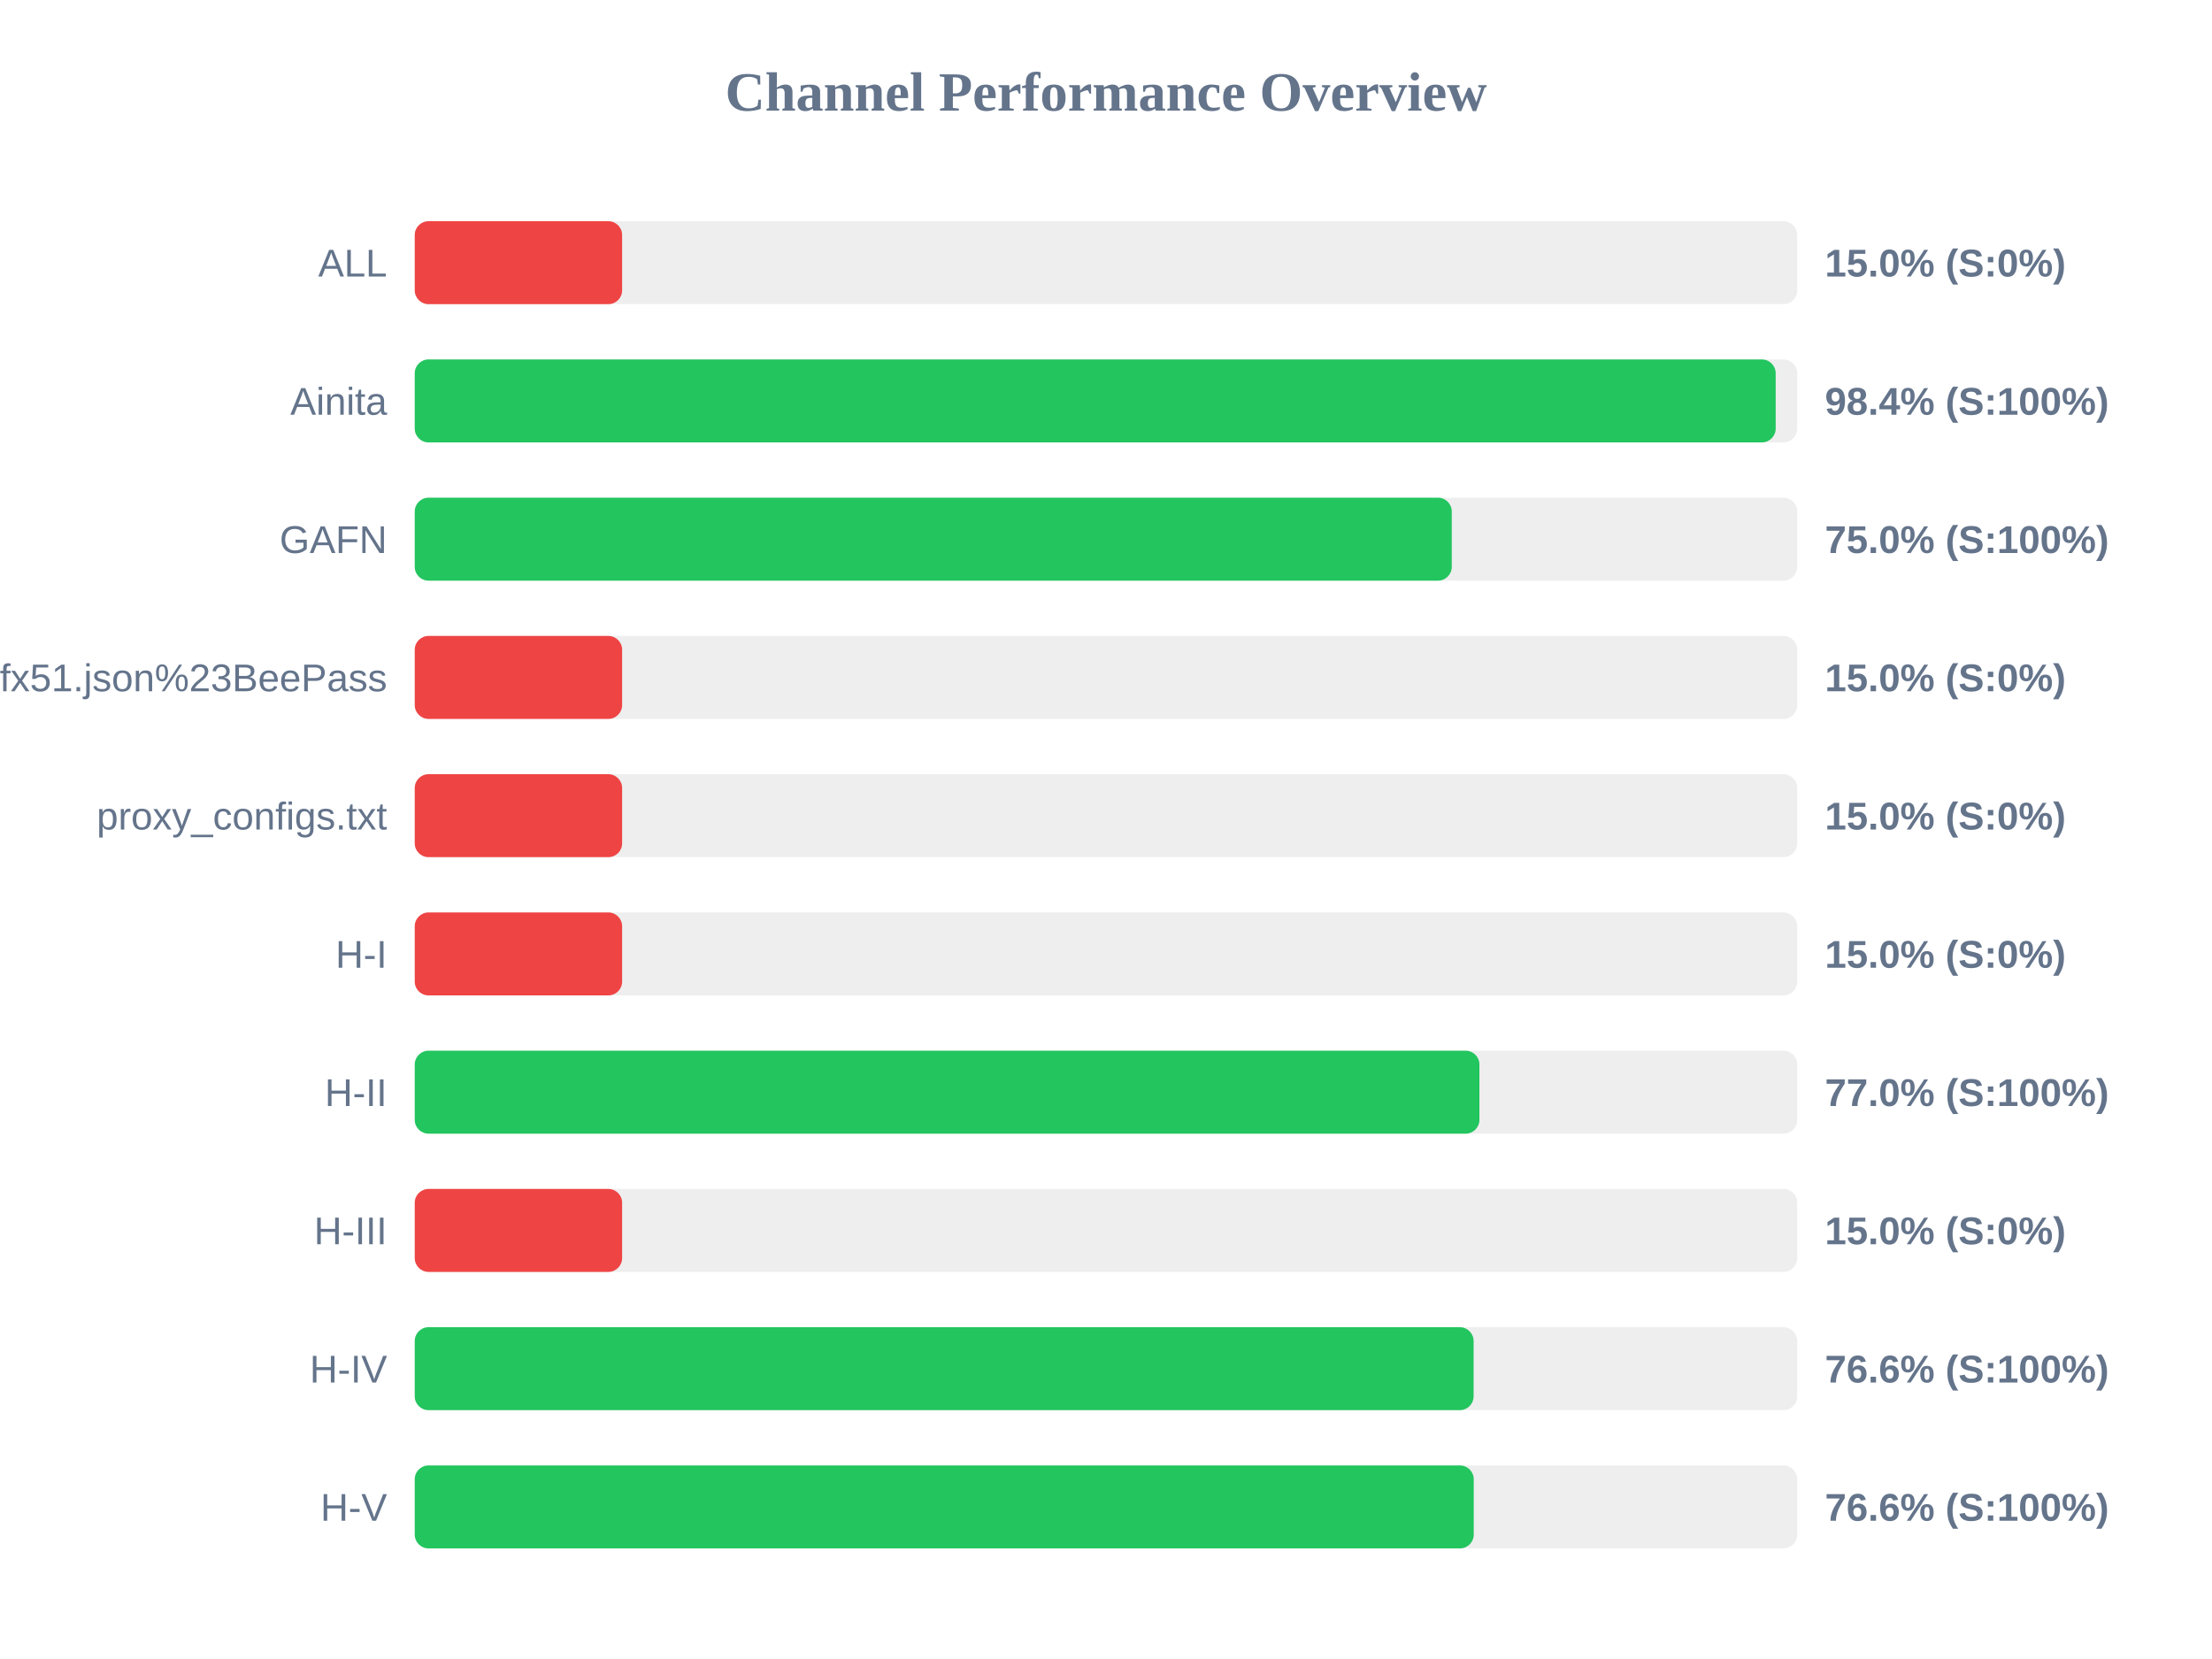
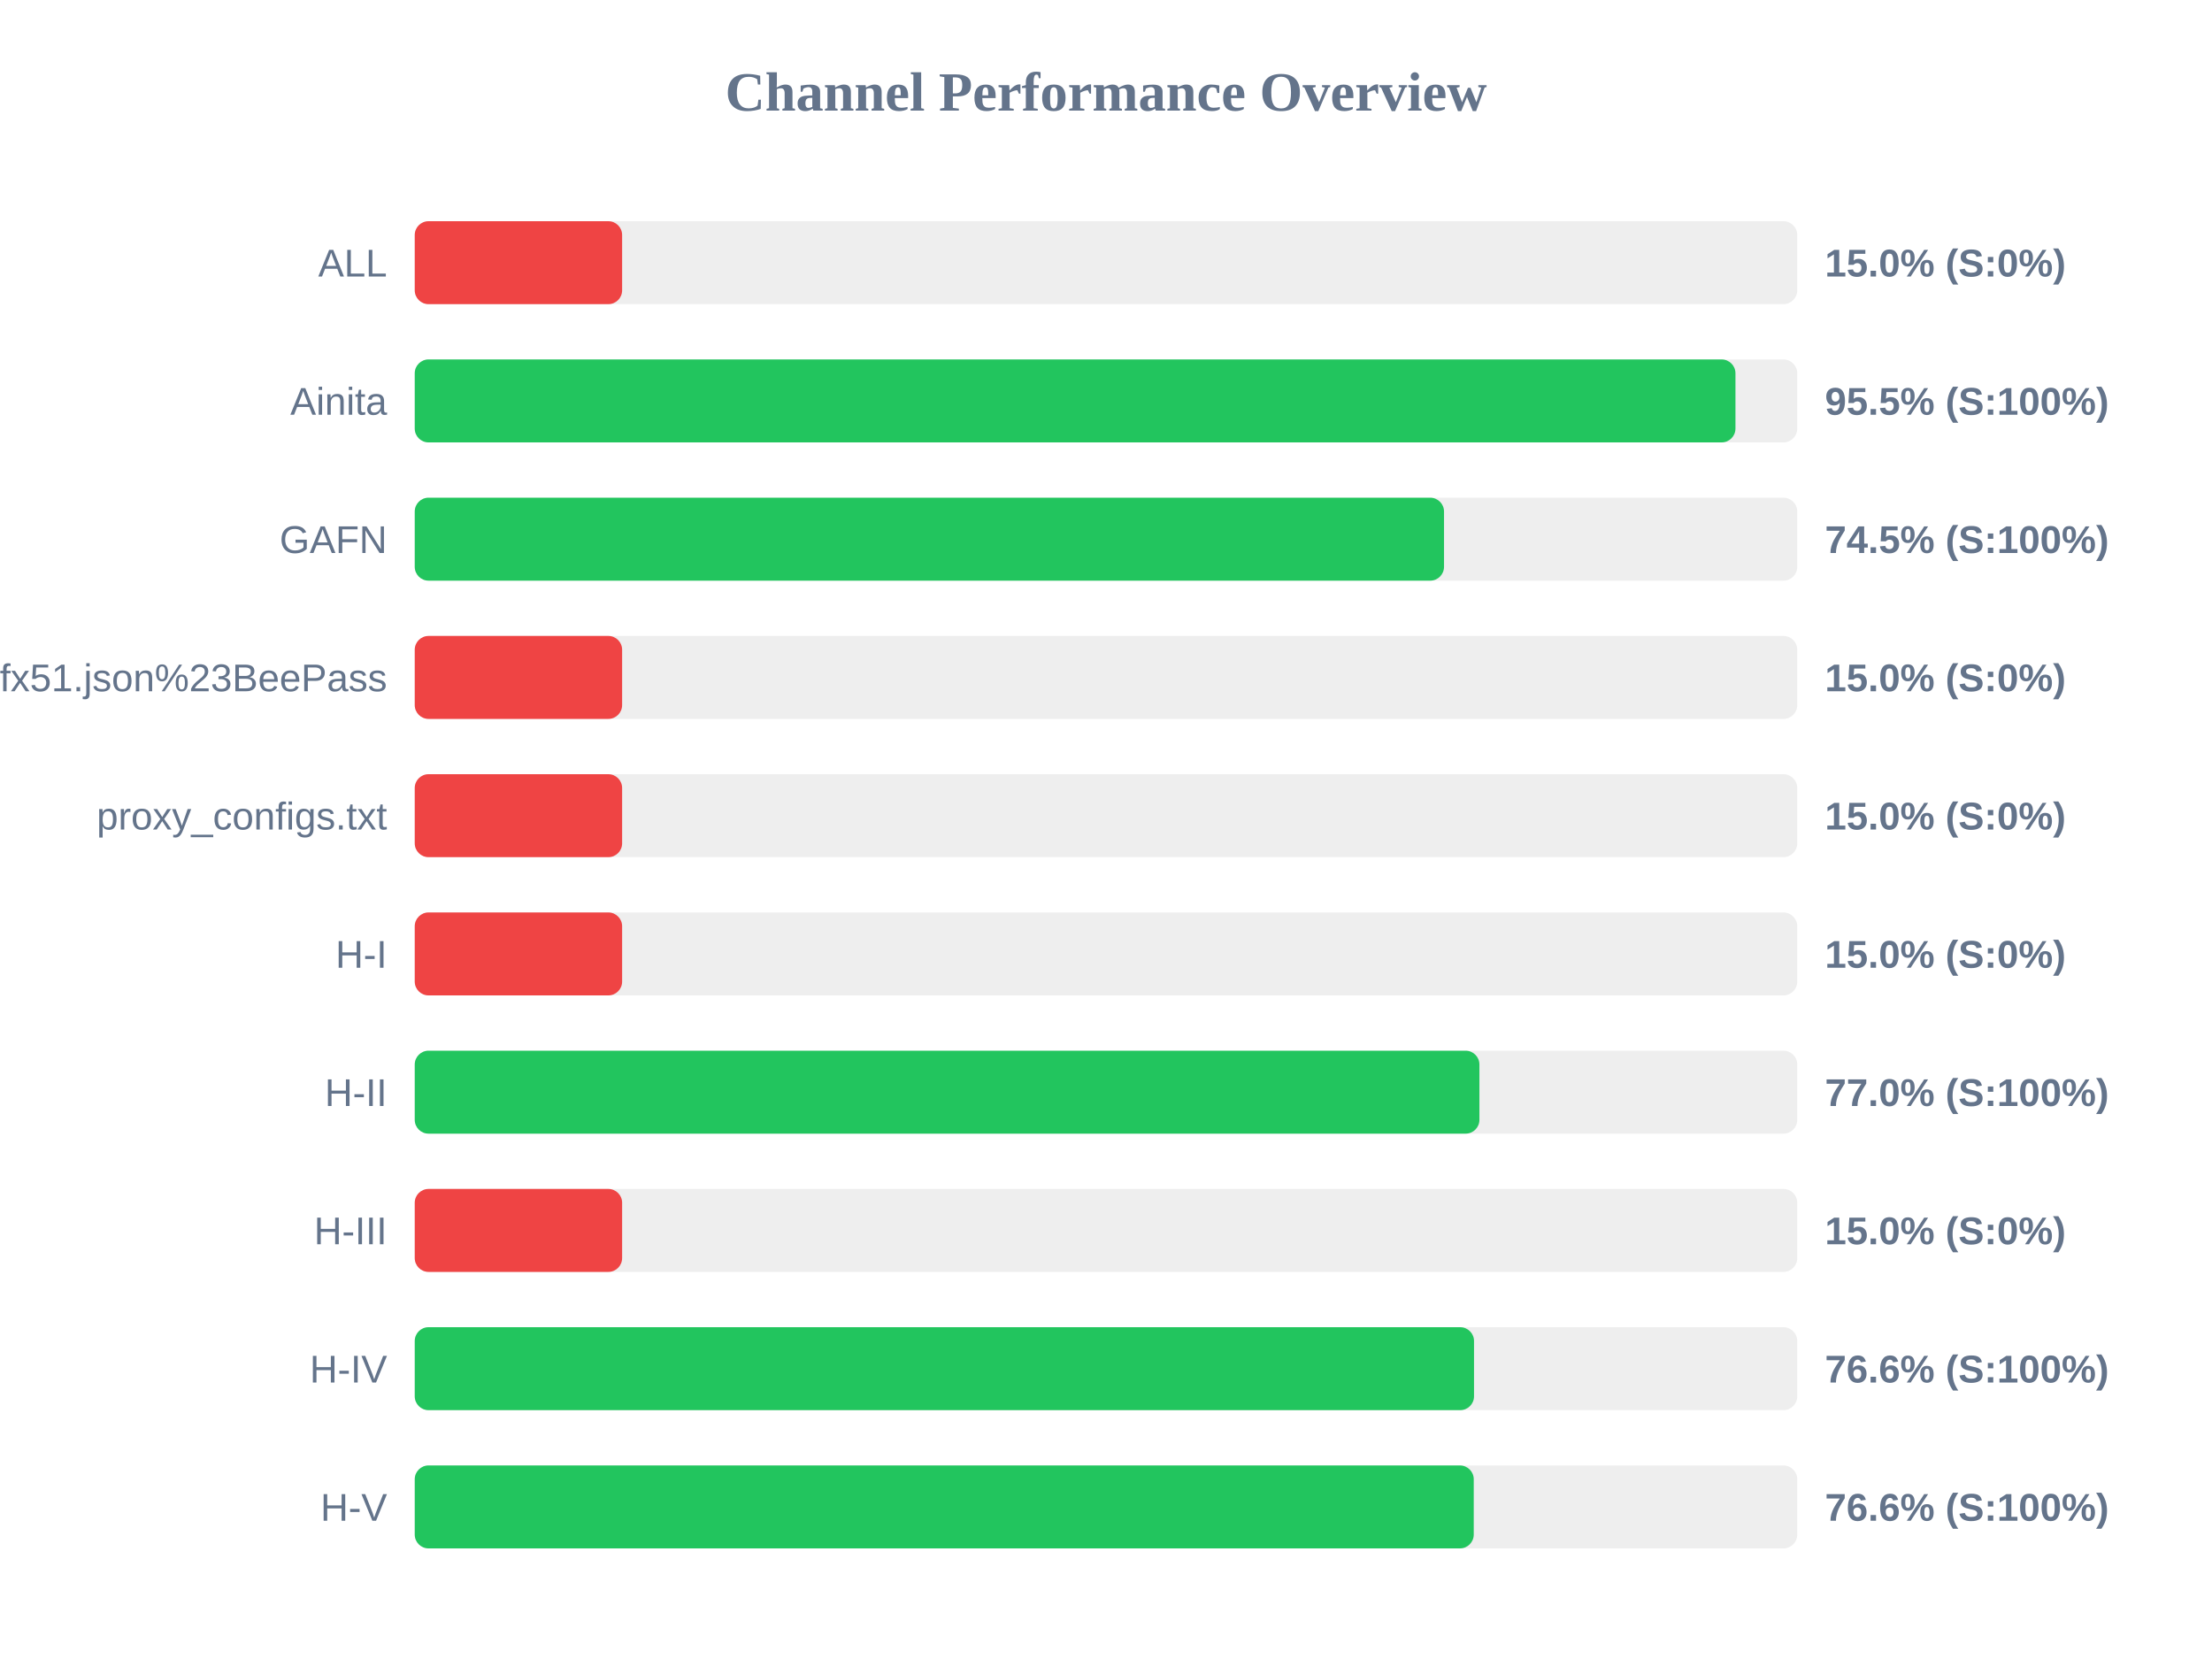
<svg xmlns="http://www.w3.org/2000/svg" width="800" height="600" version="1.1">
  <style>
        .row { font: 14px Arial; fill: #64748b; }
        .score { font: bold 14px Arial; fill: #64748b; }
    </style>
  <text x="400" y="40" text-anchor="middle" font-size="20px" font-weight="bold" fill="#64748b">Channel Performance Overview</text>
  <rect x="150" y="80" width="500" height="30" fill="#eee" rx="5" />
  <rect x="150" y="80" width="75.0" height="30" fill="#ef4444" rx="5" />
  <text x="140" y="100" text-anchor="end" class="row">ALL</text>
  <text x="660" y="100" text-anchor="start" class="score">15.0% (S:0%)</text>
  <rect x="150" y="130" width="500" height="30" fill="#eee" rx="5" />
-   <rect x="150" y="130" width="492.2" height="30" fill="#22c55e" rx="5" />
+   <rect x="150" y="130" width="477.65" height="30" fill="#22c55e" rx="5" />
  <text x="140" y="150" text-anchor="end" class="row">Ainita</text>
-   <text x="660" y="150" text-anchor="start" class="score">98.4% (S:100%)</text>
+   <text x="660" y="150" text-anchor="start" class="score">95.5% (S:100%)</text>
  <rect x="150" y="180" width="500" height="30" fill="#eee" rx="5" />
-   <rect x="150" y="180" width="375.05" height="30" fill="#22c55e" rx="5" />
+   <rect x="150" y="180" width="372.25" height="30" fill="#22c55e" rx="5" />
  <text x="140" y="200" text-anchor="end" class="row">GAFN</text>
-   <text x="660" y="200" text-anchor="start" class="score">75.0% (S:100%)</text>
+   <text x="660" y="200" text-anchor="start" class="score">74.5% (S:100%)</text>
  <rect x="150" y="230" width="500" height="30" fill="#eee" rx="5" />
  <rect x="150" y="230" width="75.0" height="30" fill="#ef4444" rx="5" />
  <text x="140" y="250" text-anchor="end" class="row">sub?s=ssconf%3A%2F%2Fs3.amazonaws.com%2Fbeedynconprd%2Fzf38bv6oxi1nv3wfkpmxyfl8yj5fargza3foantoalu16vznl0ckxx7bgf1ufx51.json%23BeePass</text>
  <text x="660" y="250" text-anchor="start" class="score">15.0% (S:0%)</text>
  <rect x="150" y="280" width="500" height="30" fill="#eee" rx="5" />
  <rect x="150" y="280" width="75.0" height="30" fill="#ef4444" rx="5" />
  <text x="140" y="300" text-anchor="end" class="row">proxy_configs.txt</text>
  <text x="660" y="300" text-anchor="start" class="score">15.0% (S:0%)</text>
  <rect x="150" y="330" width="500" height="30" fill="#eee" rx="5" />
  <rect x="150" y="330" width="75.0" height="30" fill="#ef4444" rx="5" />
  <text x="140" y="350" text-anchor="end" class="row">H-I</text>
  <text x="660" y="350" text-anchor="start" class="score">15.0% (S:0%)</text>
  <rect x="150" y="380" width="500" height="30" fill="#eee" rx="5" />
  <rect x="150" y="380" width="385.05" height="30" fill="#22c55e" rx="5" />
  <text x="140" y="400" text-anchor="end" class="row">H-II</text>
  <text x="660" y="400" text-anchor="start" class="score">77.0% (S:100%)</text>
  <rect x="150" y="430" width="500" height="30" fill="#eee" rx="5" />
  <rect x="150" y="430" width="75.0" height="30" fill="#ef4444" rx="5" />
  <text x="140" y="450" text-anchor="end" class="row">H-III</text>
  <text x="660" y="450" text-anchor="start" class="score">15.0% (S:0%)</text>
  <rect x="150" y="480" width="500" height="30" fill="#eee" rx="5" />
-   <rect x="150" y="480" width="382.95" height="30" fill="#22c55e" rx="5" />
+   <rect x="150" y="480" width="383.1" height="30" fill="#22c55e" rx="5" />
  <text x="140" y="500" text-anchor="end" class="row">H-IV</text>
  <text x="660" y="500" text-anchor="start" class="score">76.6% (S:100%)</text>
  <rect x="150" y="530" width="500" height="30" fill="#eee" rx="5" />
  <rect x="150" y="530" width="383.0" height="30" fill="#22c55e" rx="5" />
  <text x="140" y="550" text-anchor="end" class="row">H-V</text>
  <text x="660" y="550" text-anchor="start" class="score">76.6% (S:100%)</text>
</svg>
